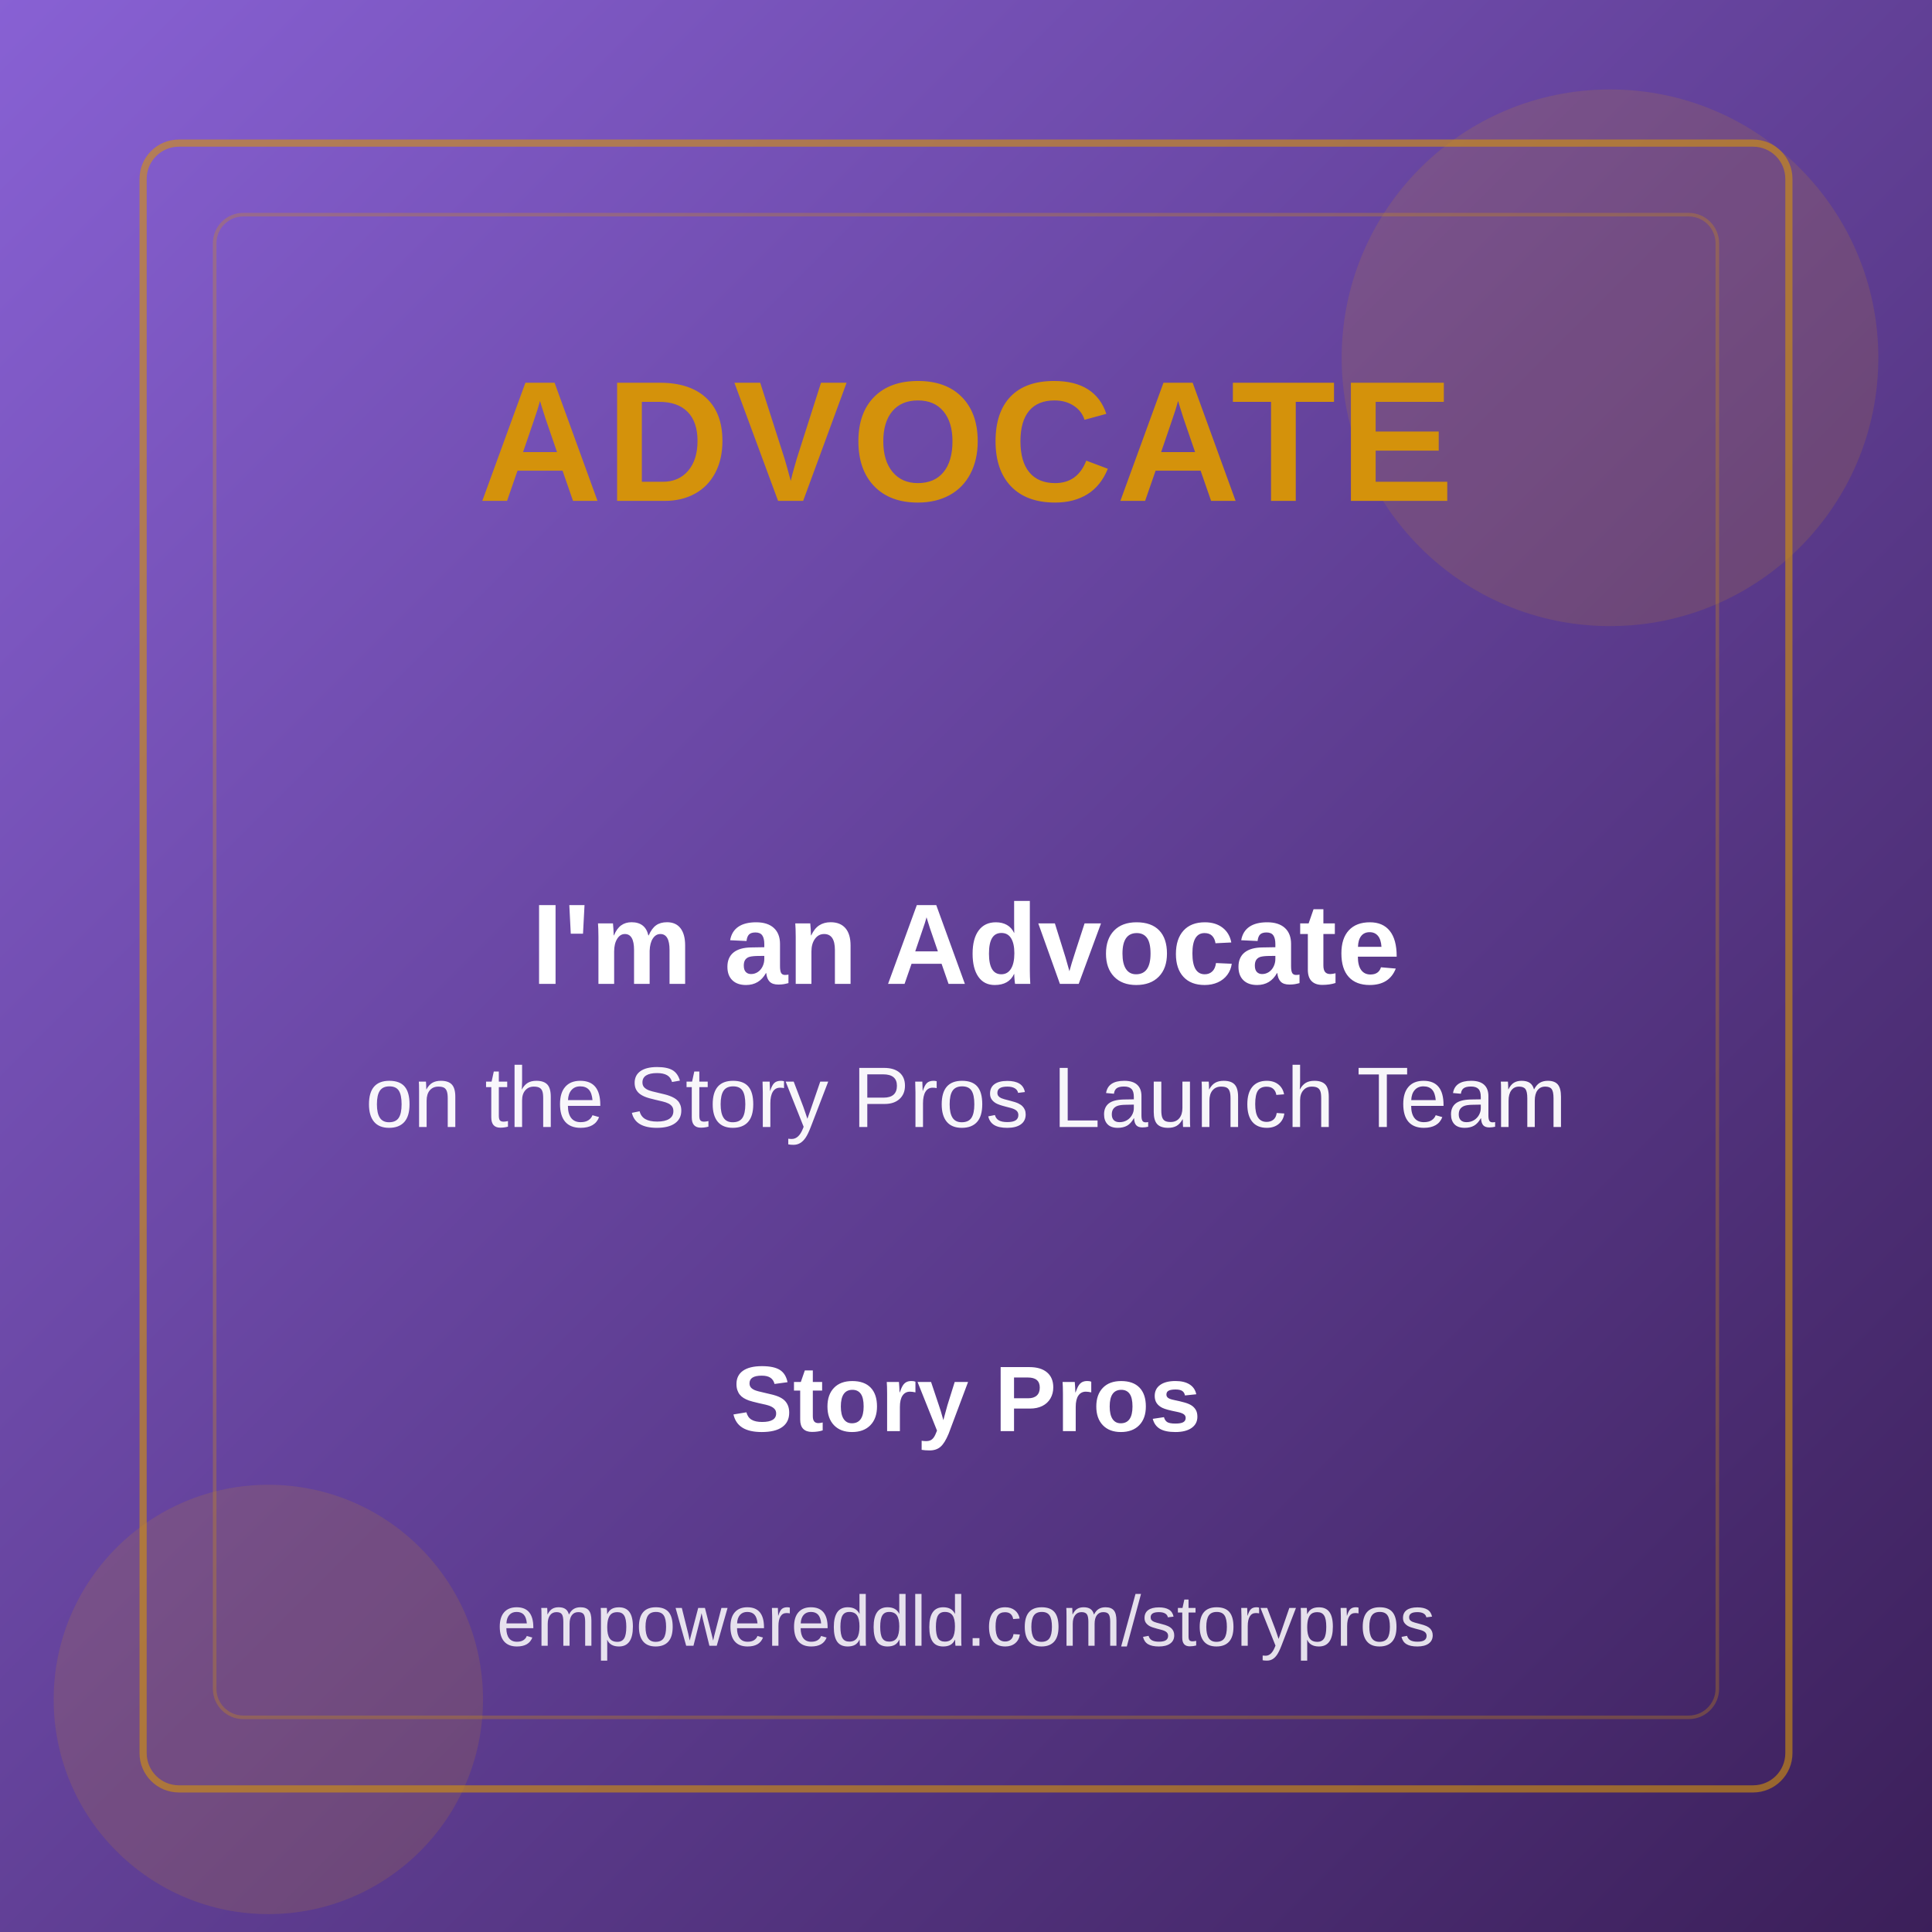
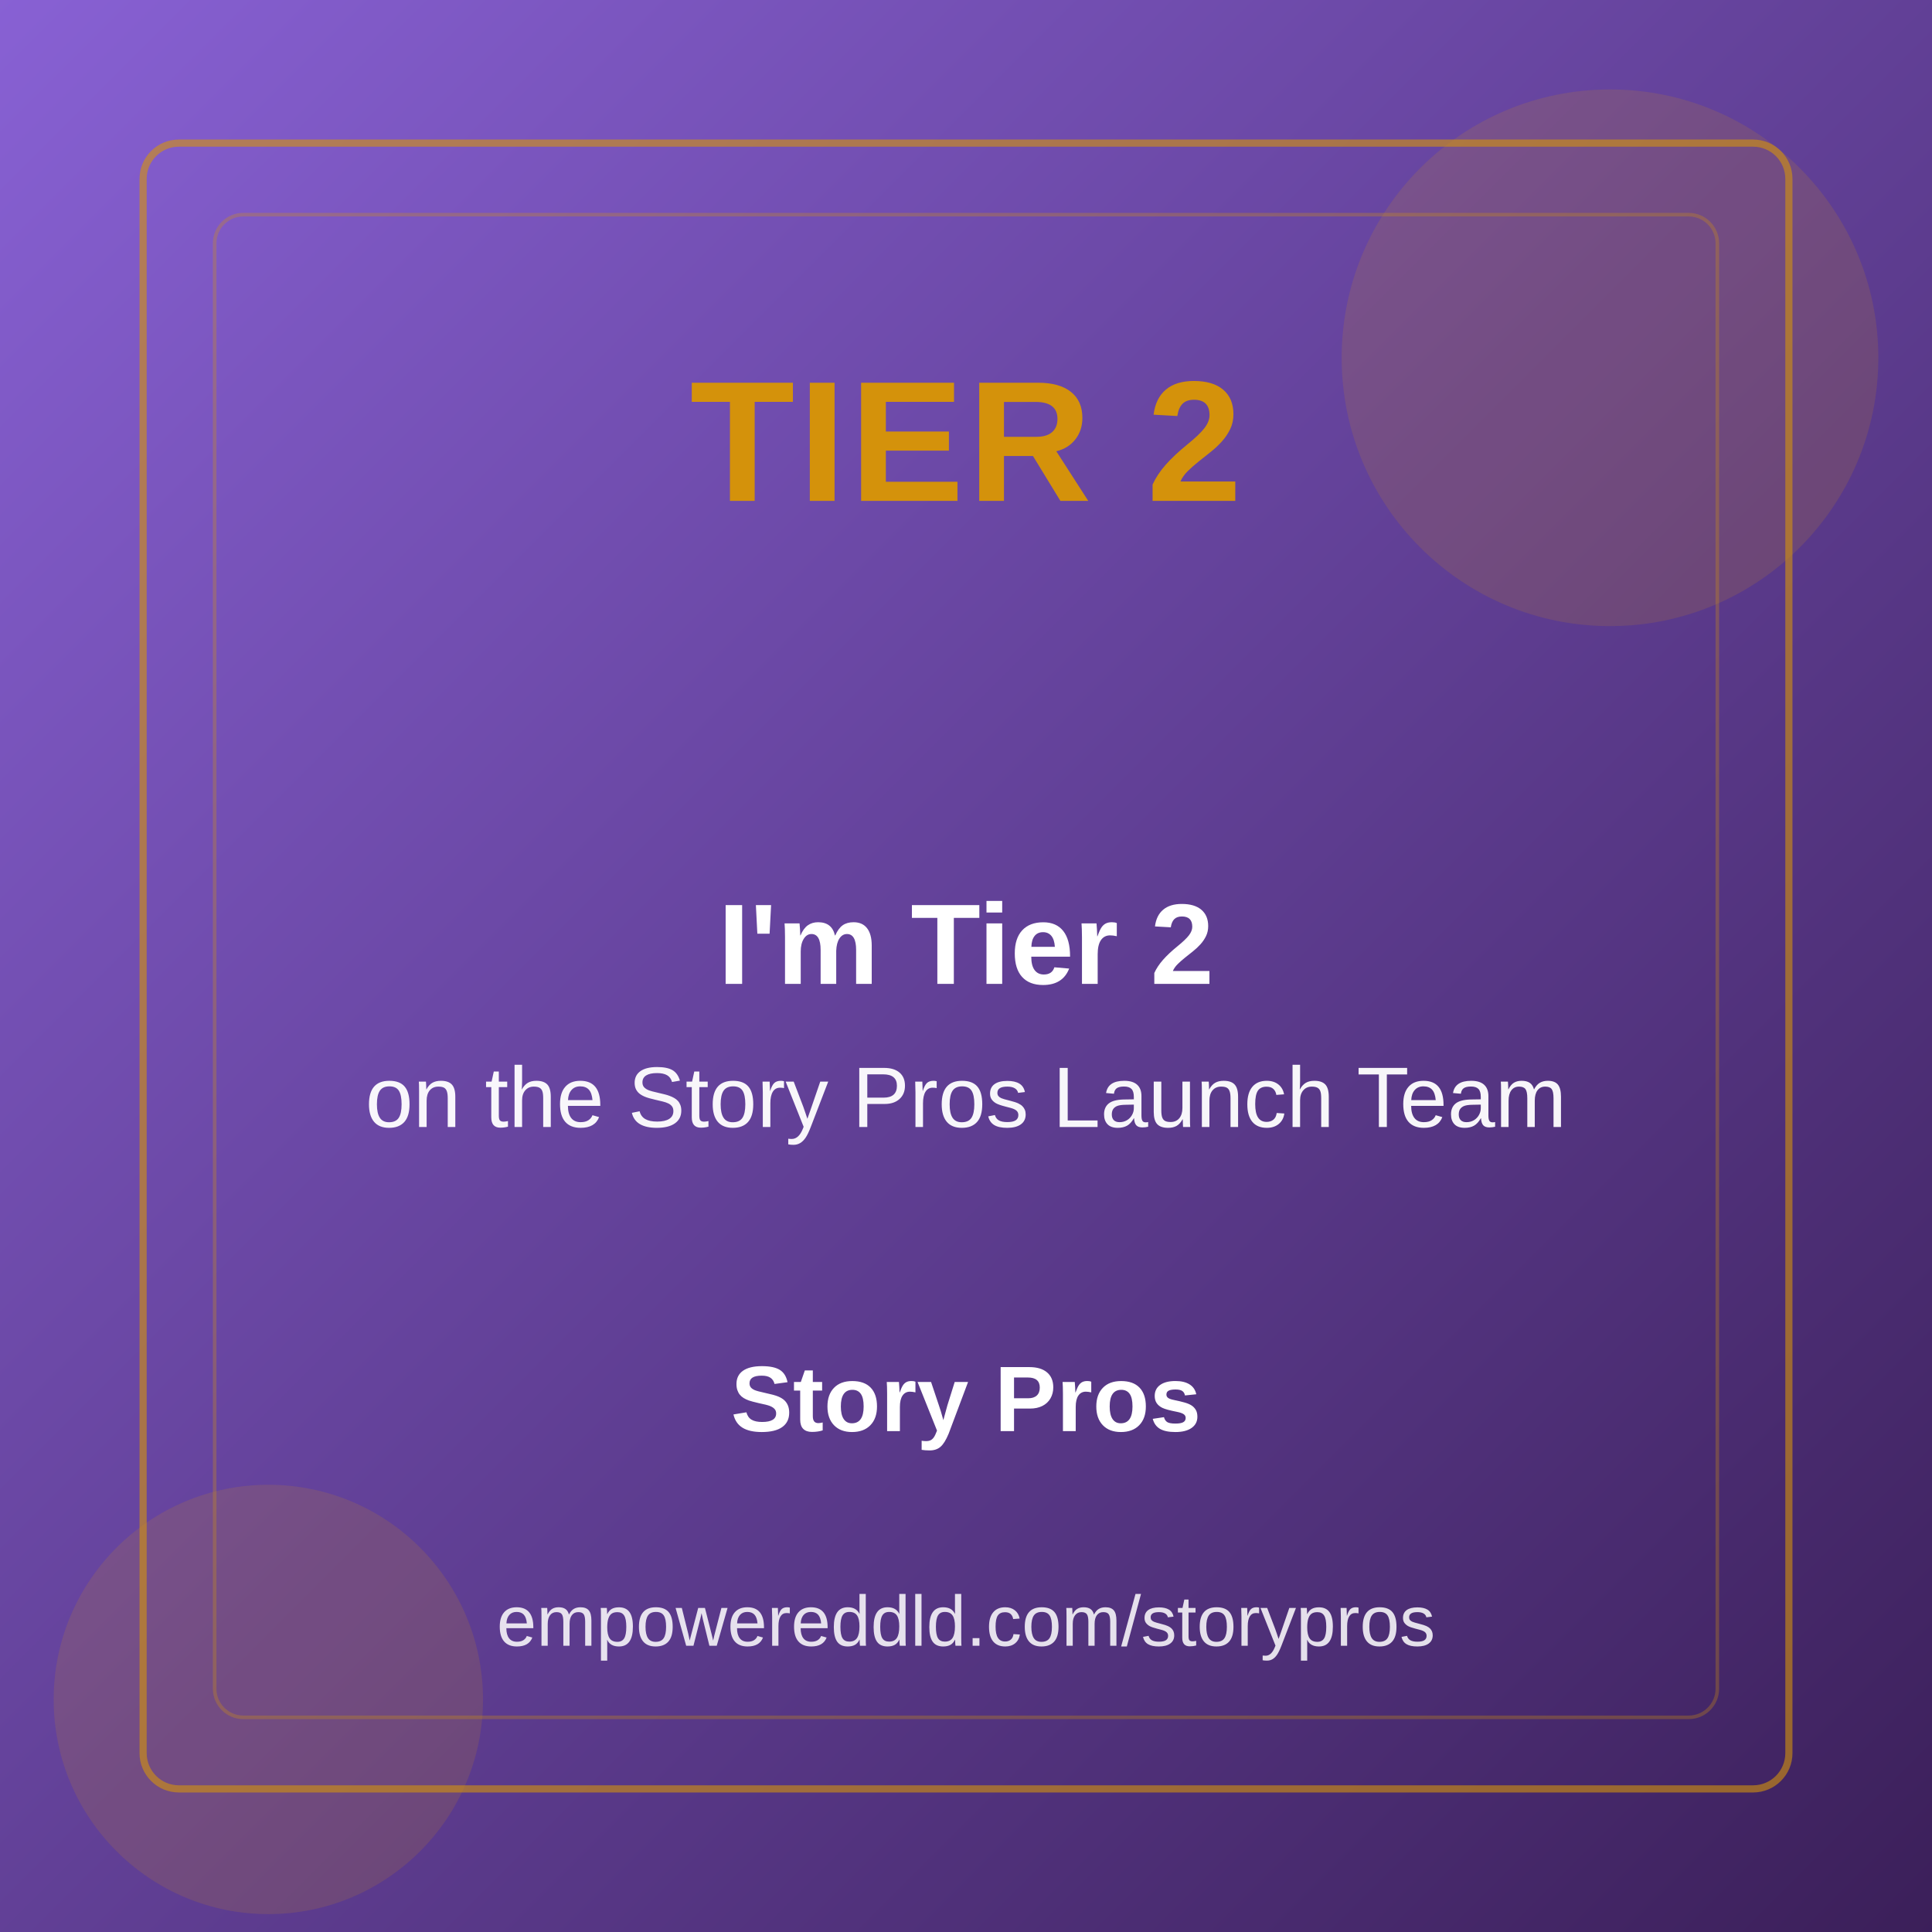
<svg xmlns="http://www.w3.org/2000/svg" viewBox="0 0 1080 1080">
  <defs>
    <linearGradient id="bg-gradient" x1="0%" y1="0%" x2="100%" y2="100%">
      <stop offset="0%" style="stop-color:#8861d4;stop-opacity:1" />
      <stop offset="100%" style="stop-color:#3b1f59;stop-opacity:1" />
    </linearGradient>
  </defs>
  <rect width="1080" height="1080" fill="url(#bg-gradient)" />
  <circle cx="900" cy="200" r="150" fill="#D4920B" opacity="0.15" />
  <circle cx="150" cy="950" r="120" fill="#D4920B" opacity="0.15" />
  <rect x="80" y="80" width="920" height="920" fill="none" stroke="#D4920B" stroke-width="4" opacity="0.6" rx="20" />
  <rect x="120" y="120" width="840" height="840" fill="none" stroke="#D4920B" stroke-width="2" opacity="0.3" rx="16" />
  <text x="540" y="280" font-family="Arial, sans-serif" font-size="96" font-weight="bold" text-anchor="middle" fill="#D4920B" letter-spacing="2">
-     ADVOCATE
+     TIER 2
  </text>
  <text x="540" y="550" font-family="Arial, sans-serif" font-size="64" font-weight="600" text-anchor="middle" fill="white">
-     I'm an Advocate
+     I'm Tier 2
  </text>
  <text x="540" y="630" font-family="Arial, sans-serif" font-size="48" font-weight="400" text-anchor="middle" fill="rgba(255,255,255,0.95)">
    on the Story Pros Launch Team
  </text>
  <text x="540" y="800" font-family="Arial, sans-serif" font-size="52" font-weight="700" text-anchor="middle" fill="white">
    Story Pros
  </text>
  <text x="540" y="920" font-family="Arial, sans-serif" font-size="40" font-weight="400" text-anchor="middle" fill="rgba(255,255,255,0.85)">
    empowereddld.com/storypros
  </text>
</svg>
